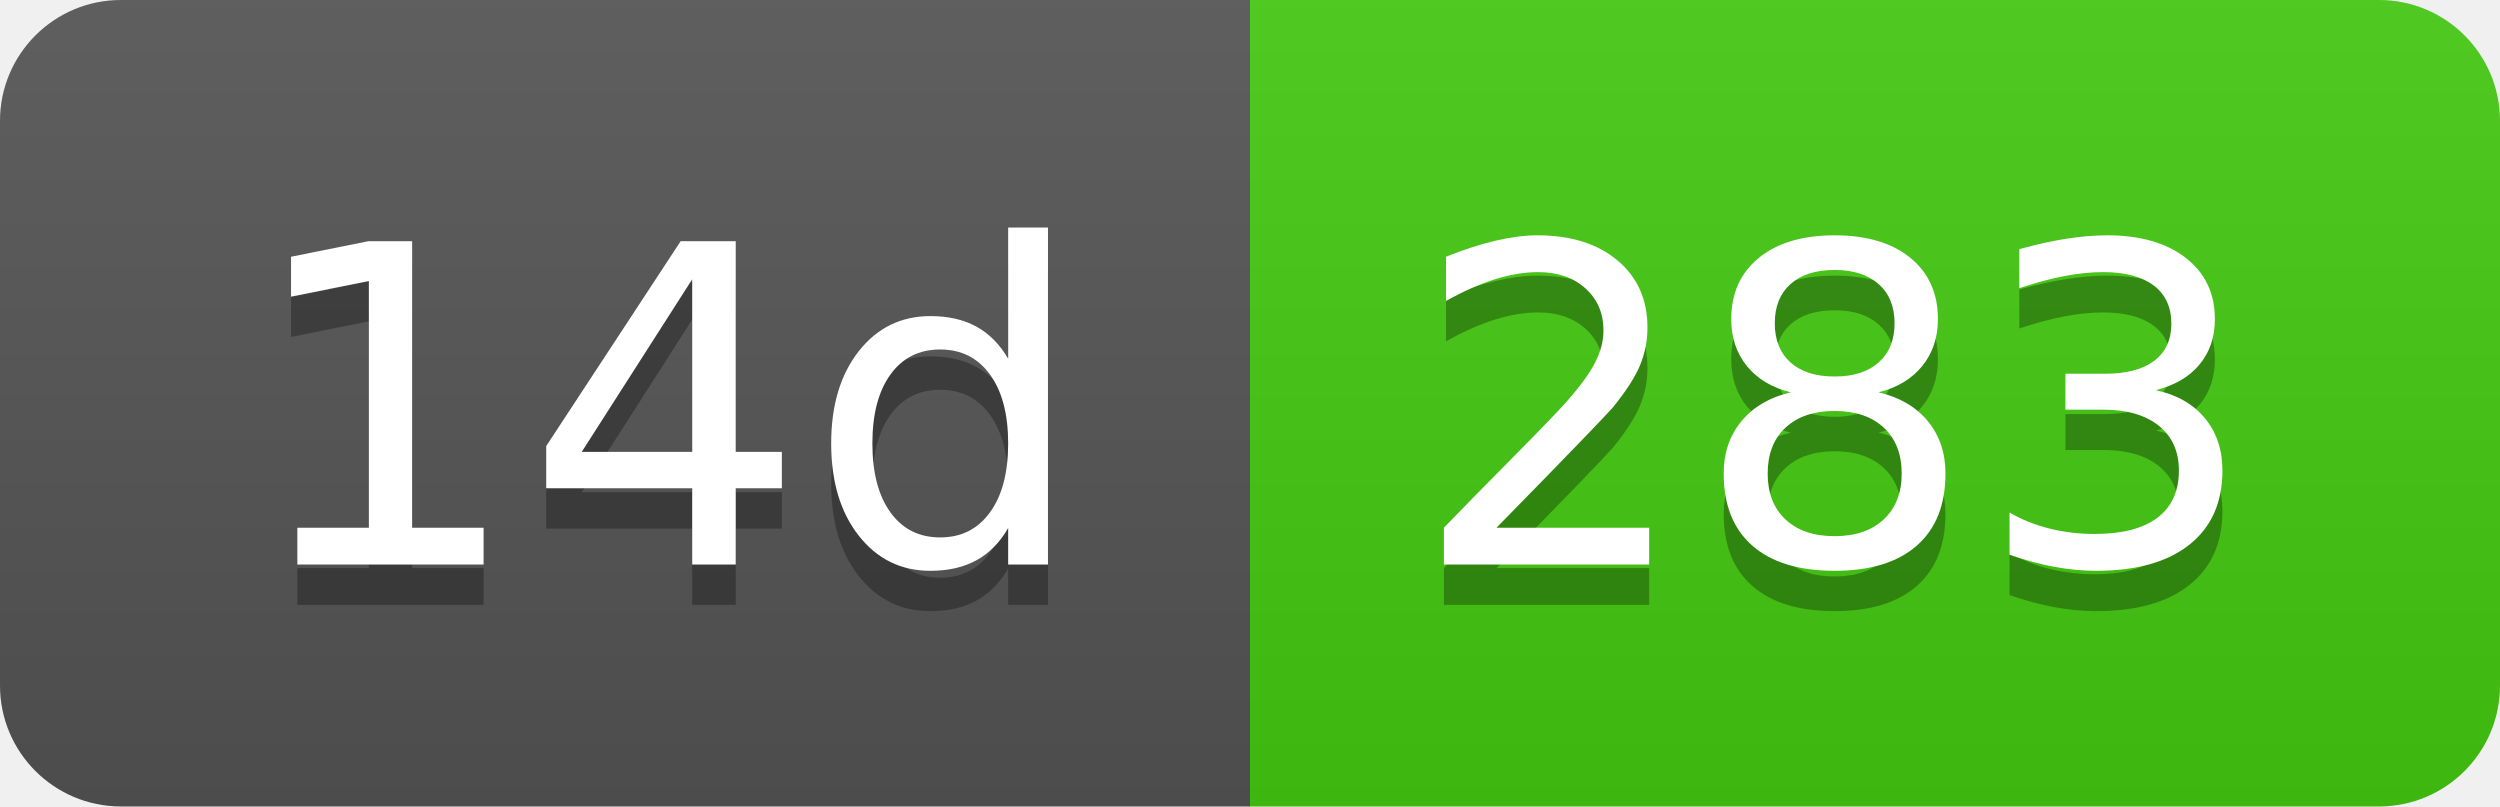
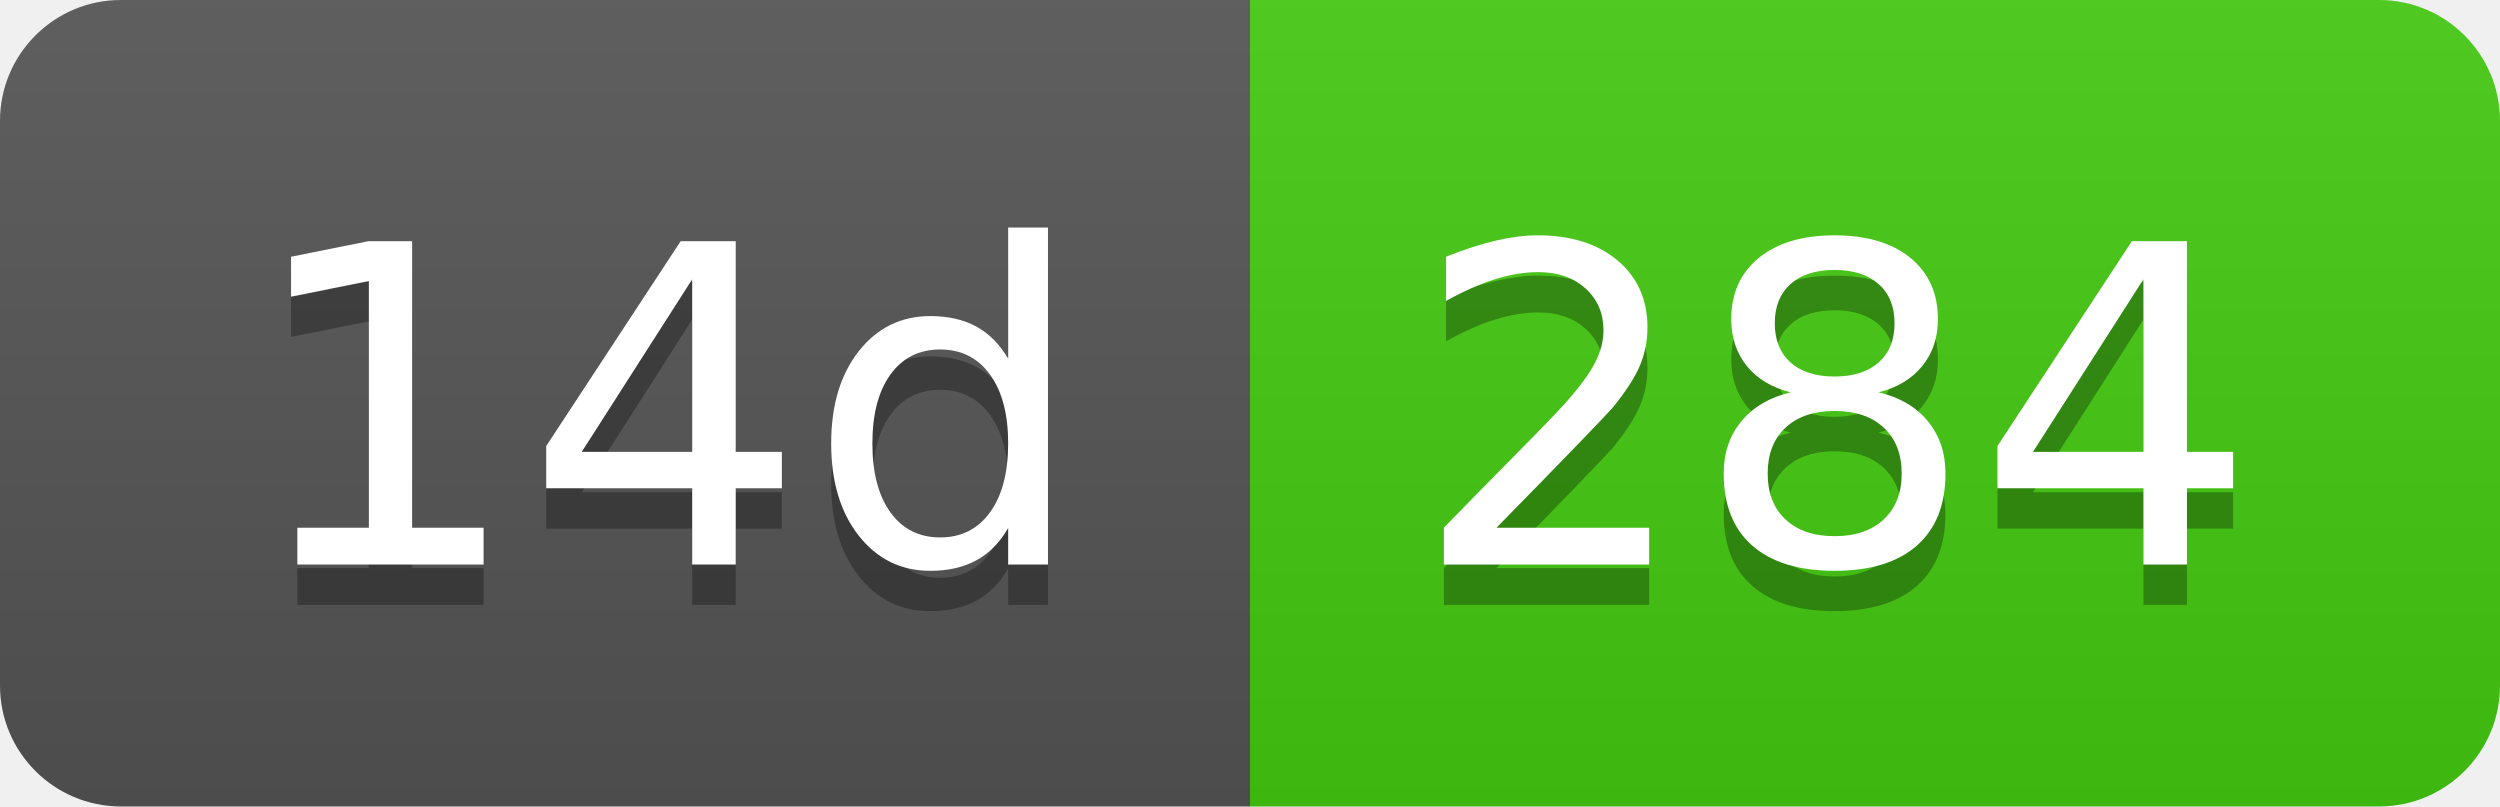
- <svg xmlns="http://www.w3.org/2000/svg" width="62" height="20" role="img" aria-label="14d: 283">
+ <svg xmlns="http://www.w3.org/2000/svg" width="62" height="20" role="img" aria-label="14d: 284">
  <linearGradient id="s" x2="0" y2="100%">
    <stop offset="0" stop-color="#bbb" stop-opacity=".1" />
    <stop offset="1" stop-opacity=".1" />
  </linearGradient>
  <clipPath id="r">
    <rect width="62" height="20" rx="3" fill="#fff" />
  </clipPath>
  <g clip-path="url(#r)">
    <rect width="31" height="20" fill="#555" />
    <rect x="31" width="31" height="20" fill="#4c1" />
    <rect width="62" height="20" fill="url(#s)" />
  </g>
  <g fill="#fff" text-anchor="middle" font-family="Verdana,Geneva,DejaVu Sans,sans-serif" text-rendering="geometricPrecision" font-size="110">
    <text aria-hidden="true" x="165" y="150" fill="#010101" fill-opacity=".3" transform="scale(.1)" textLength="210">14d</text>
    <text x="165" y="140" transform="scale(.1)" fill="#fff" textLength="210">14d</text>
-     <text aria-hidden="true" x="455" y="150" fill="#010101" fill-opacity=".3" transform="scale(.1)" textLength="210">283</text>
-     <text x="455" y="140" transform="scale(.1)" fill="#fff" textLength="210">283</text>
+     <text aria-hidden="true" x="455" y="150" fill="#010101" fill-opacity=".3" transform="scale(.1)" textLength="210">284</text>
+     <text x="455" y="140" transform="scale(.1)" fill="#fff" textLength="210">284</text>
  </g>
</svg>
